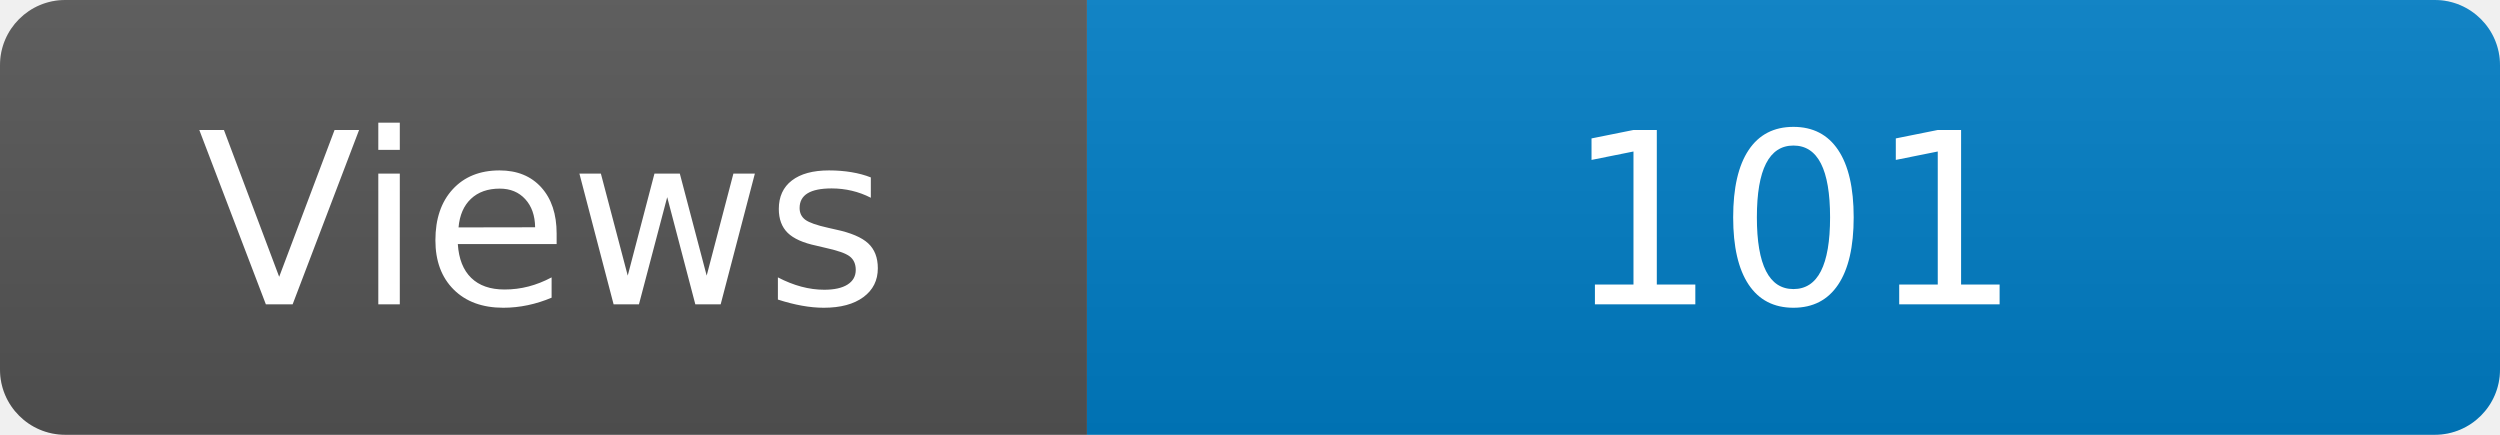
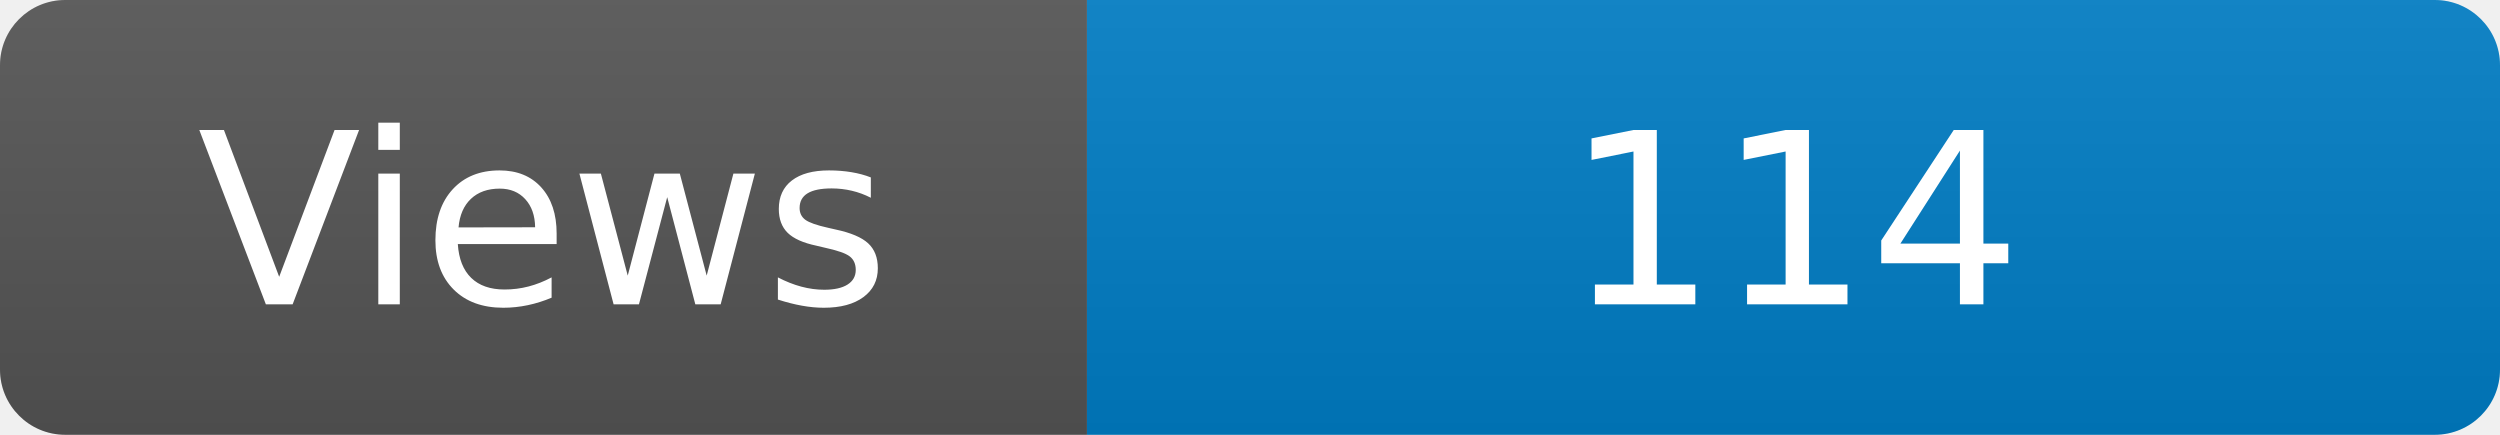
<svg xmlns="http://www.w3.org/2000/svg" width="115" height="20" role="img" aria-label="Maintained?: yes">
  <linearGradient id="s" x2="0" y2="100%">
    <stop offset="0" stop-color="#bbb" stop-opacity=".1" />
    <stop offset="1" stop-opacity=".1" />
  </linearGradient>
  <clipPath id="r">
    <rect width="115" height="20" rx="3" fill="#fff" />
  </clipPath>
  <g clip-path="url(#r)">
    <rect width="50" height="20" fill="#555" />
    <rect x="50" width="160" height="20" fill="#007ec6" />
    <rect width="115" height="20" fill="url(#s)" />
  </g>
  <g fill="#fff" text-anchor="middle" font-family="Verdana,Geneva,DejaVu Sans,sans-serif" font-size="110">
    <text x="250" y="140" transform="scale(.1)" fill="#fff">Views</text>
-     <text x="825" y="140" transform="scale(.1)" fill="#fff">101</text>
+     <text x="825" y="140" transform="scale(.1)" fill="#fff">114</text>
  </g>
</svg>
